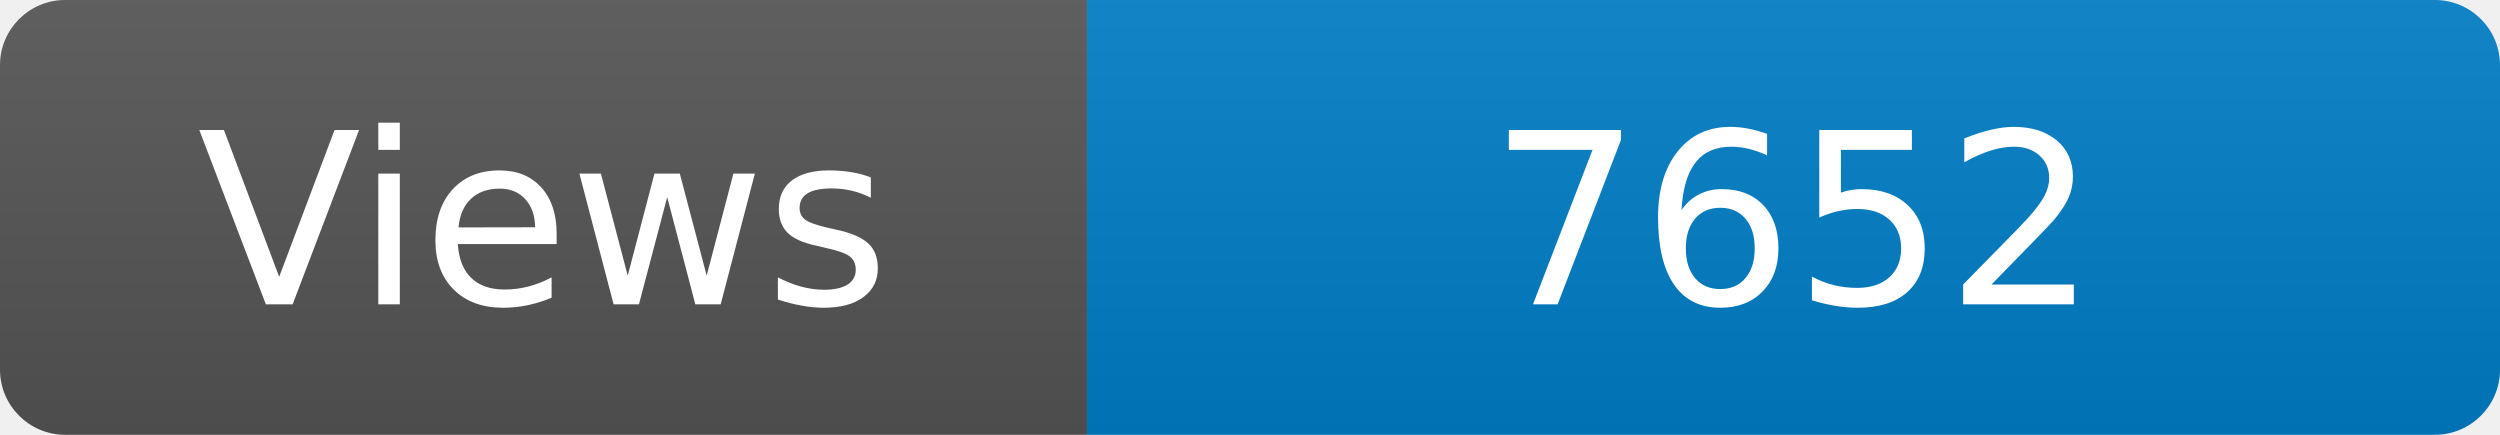
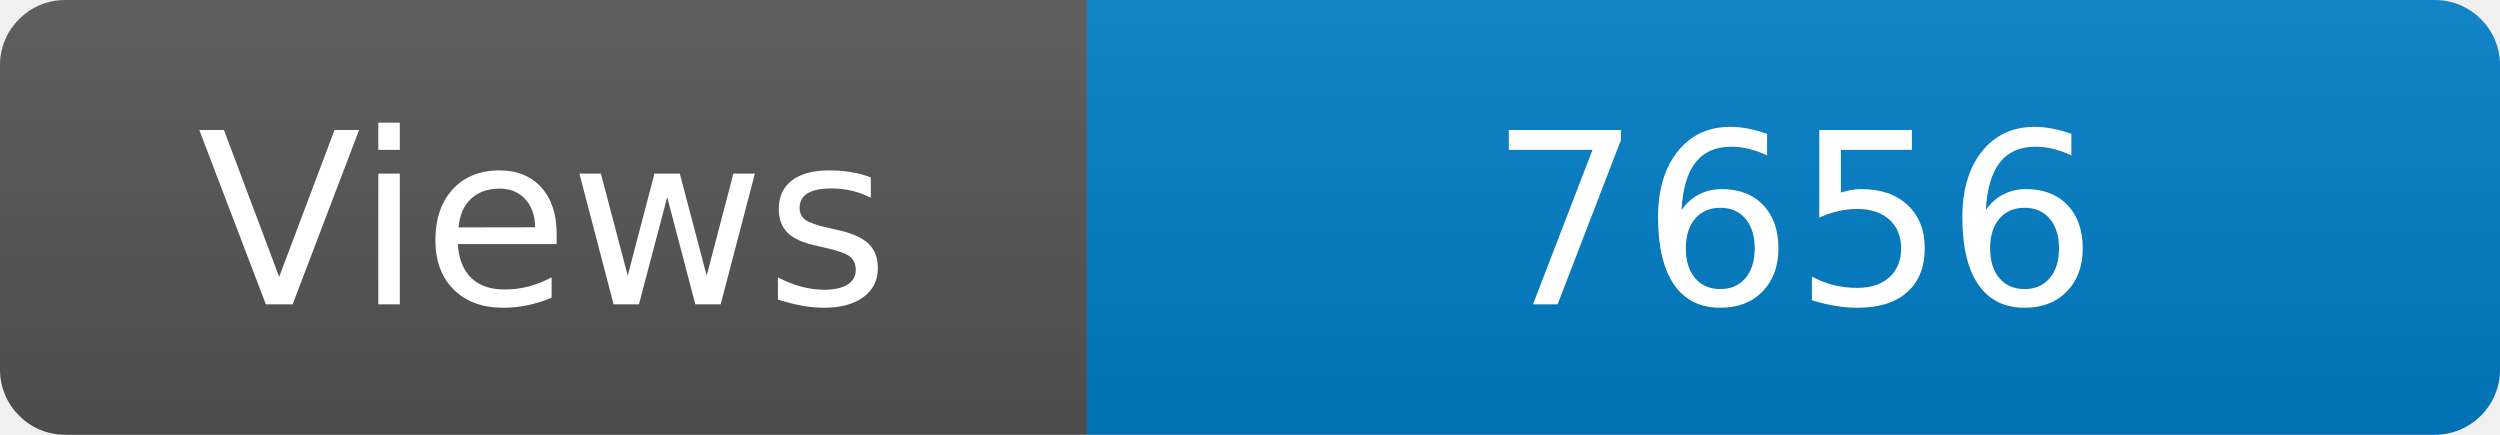
<svg xmlns="http://www.w3.org/2000/svg" width="115" height="20" role="img" aria-label="Maintained?: yes">
  <linearGradient id="s" x2="0" y2="100%">
    <stop offset="0" stop-color="#bbb" stop-opacity=".1" />
    <stop offset="1" stop-opacity=".1" />
  </linearGradient>
  <clipPath id="r">
    <rect width="115" height="20" rx="3" fill="#fff" />
  </clipPath>
  <g clip-path="url(#r)">
    <rect width="50" height="20" fill="#555" />
    <rect x="50" width="160" height="20" fill="#007ec6" />
    <rect width="115" height="20" fill="url(#s)" />
  </g>
  <g fill="#fff" text-anchor="middle" font-family="Verdana,Geneva,DejaVu Sans,sans-serif" font-size="110">
    <text x="250" y="140" transform="scale(.1)" fill="#fff">Views</text>
-     <text x="825" y="140" transform="scale(.1)" fill="#fff">7652</text>
+     <text x="825" y="140" transform="scale(.1)" fill="#fff">7656</text>
  </g>
</svg>
